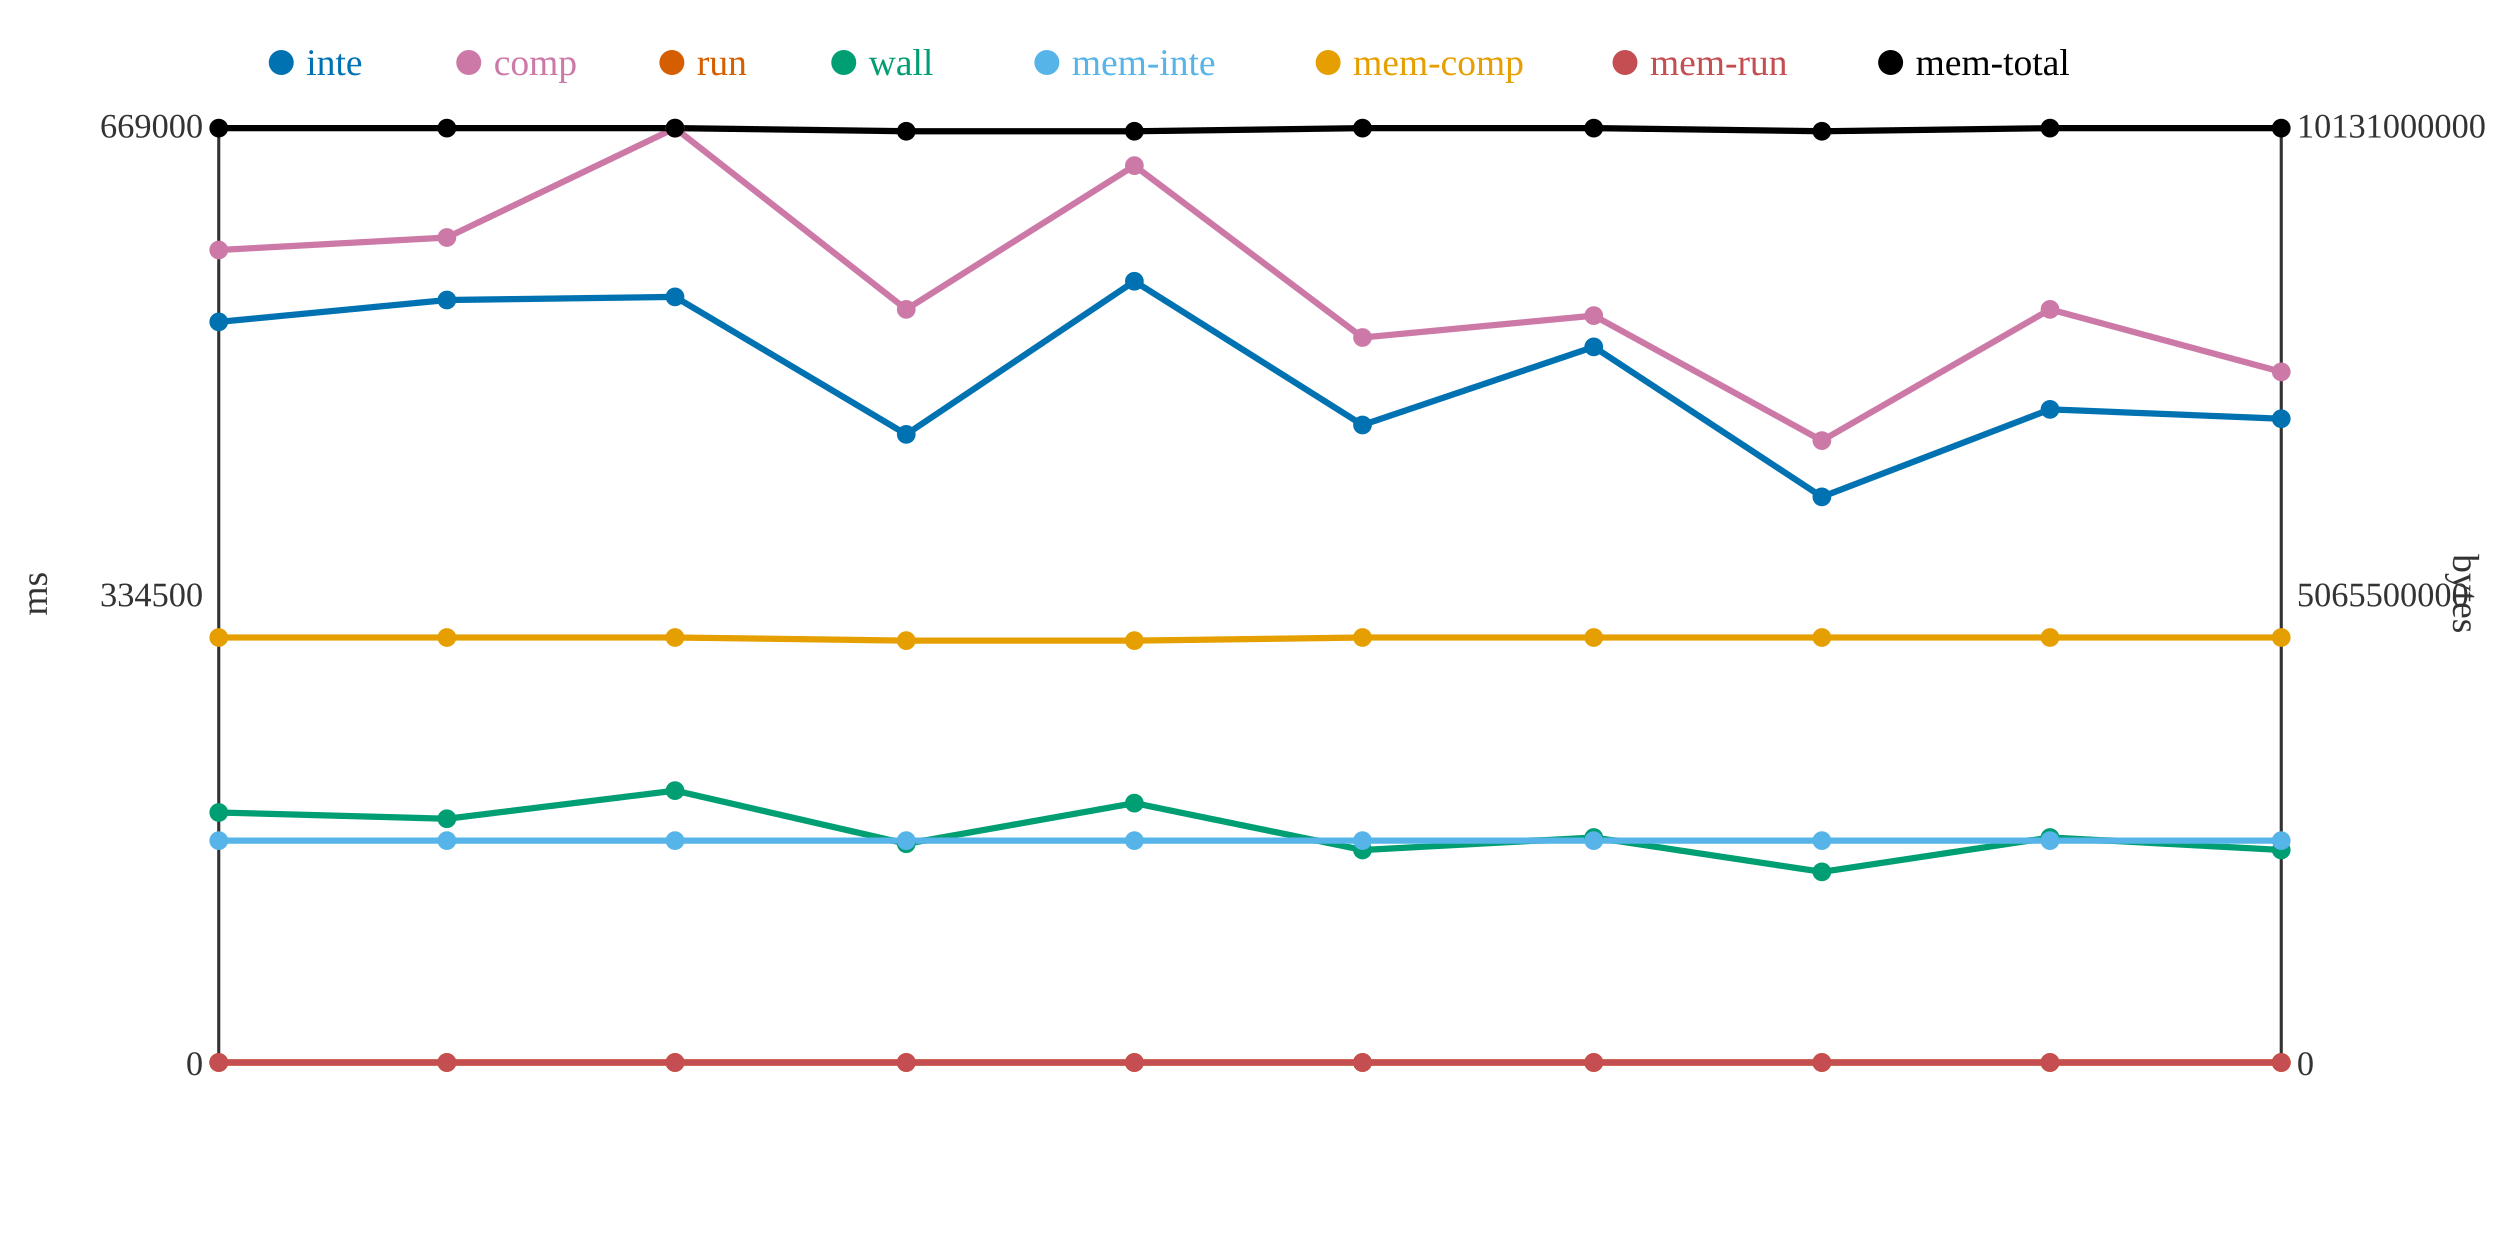
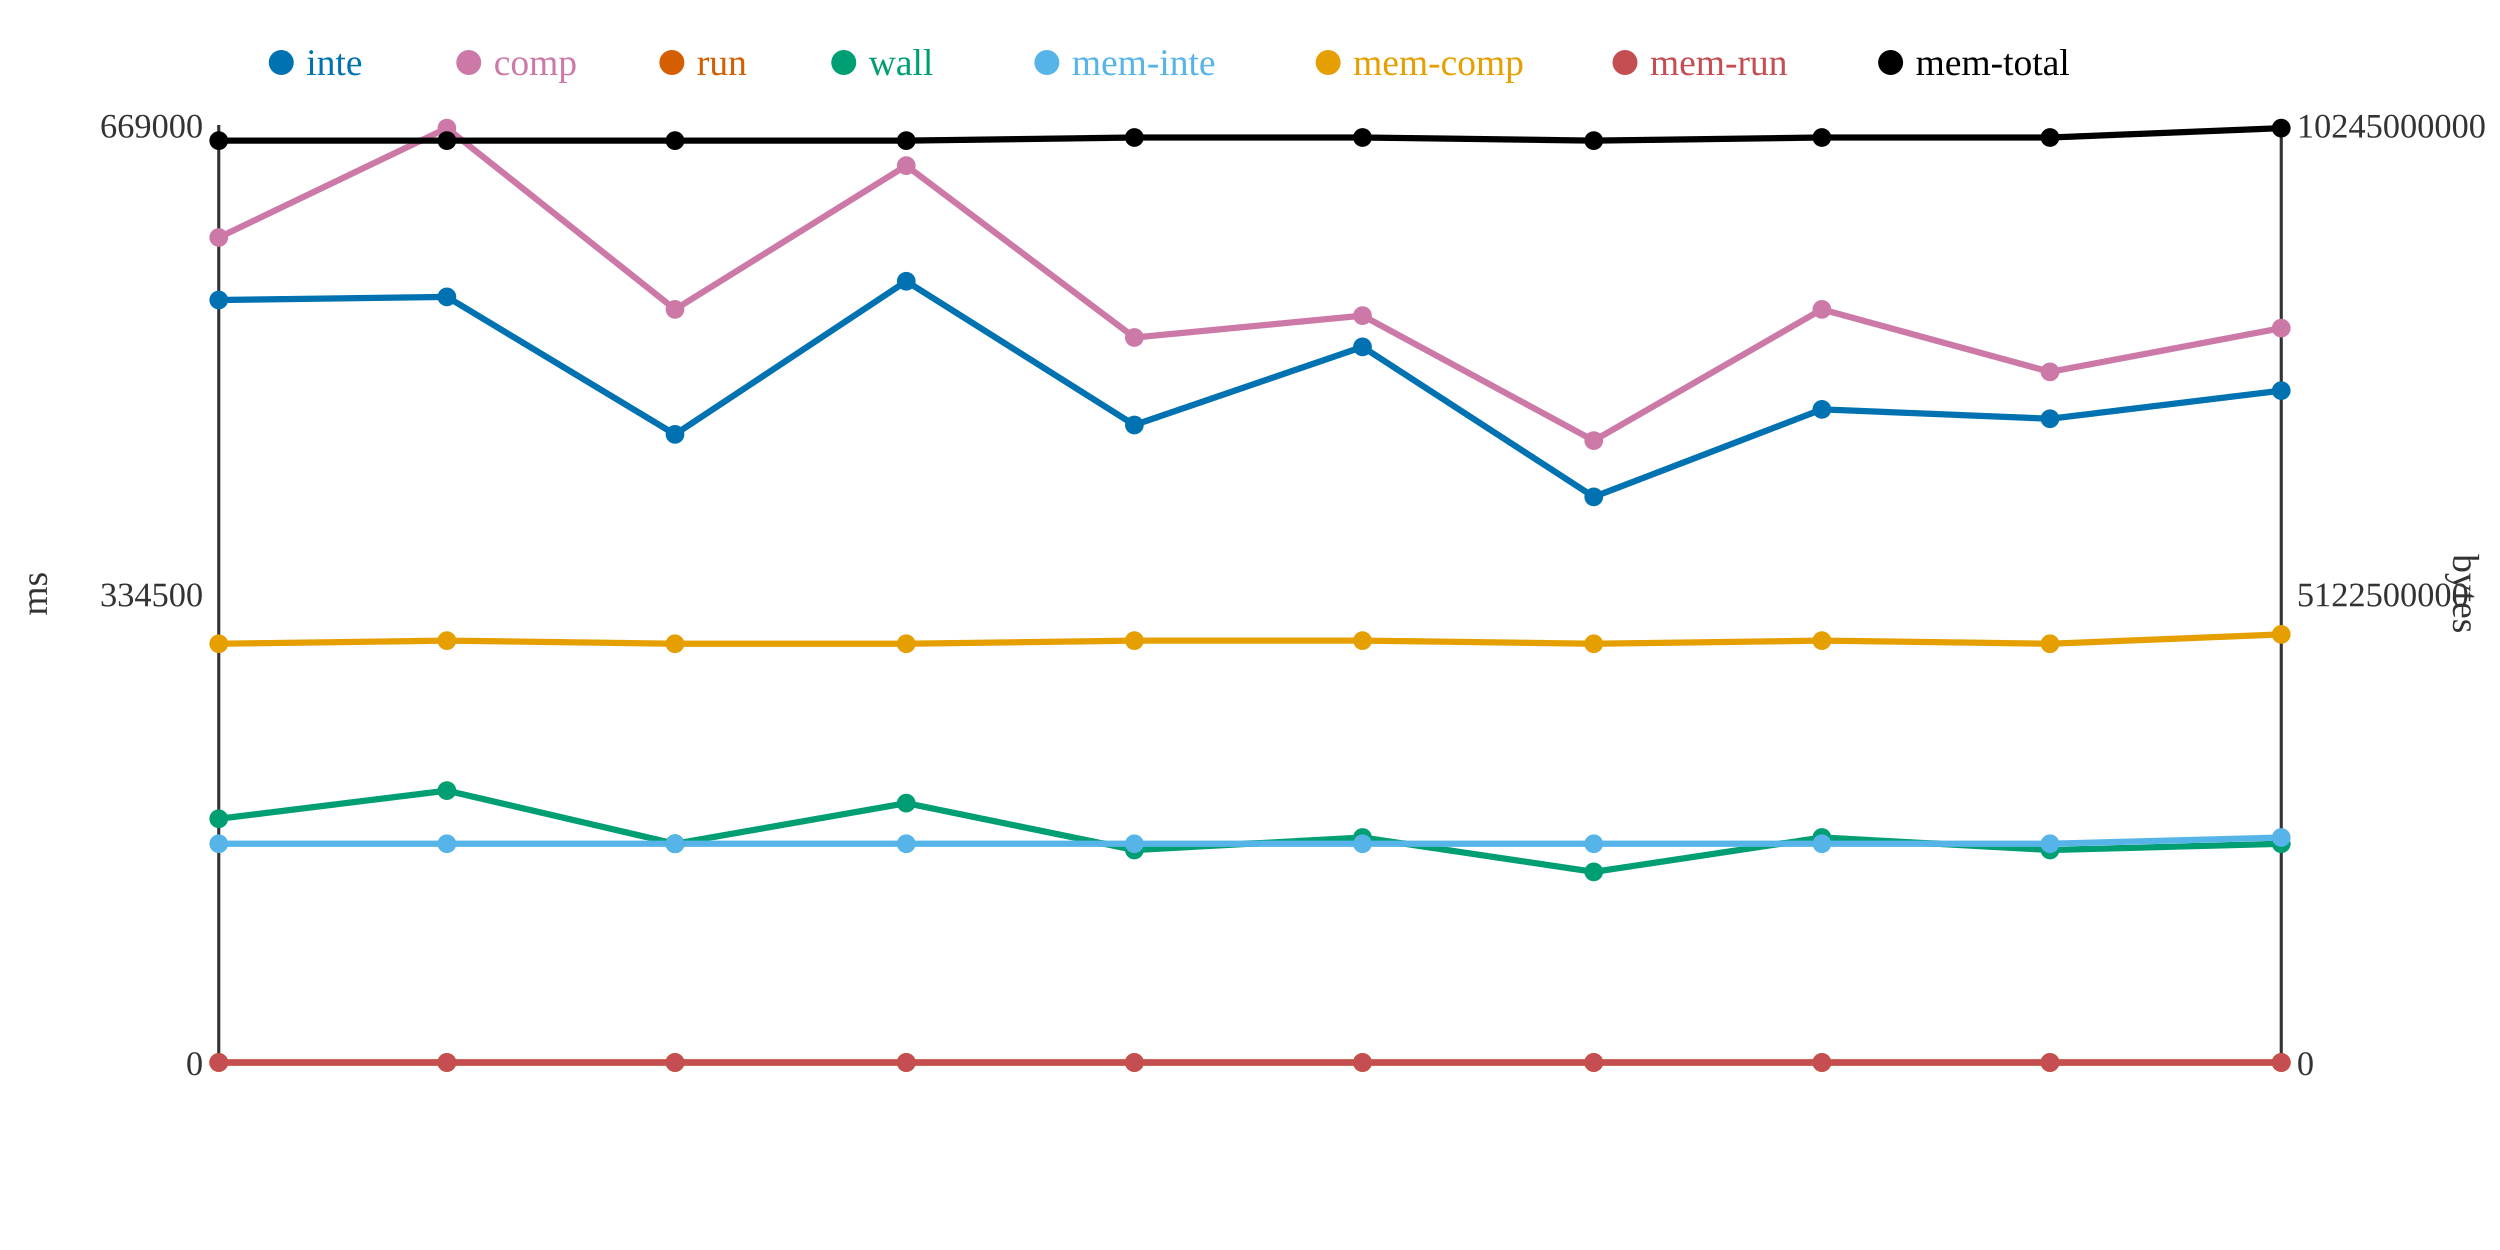
<svg xmlns="http://www.w3.org/2000/svg" width="800" height="400">
  <rect width="800" height="400" fill="white" />
  <line x1="70" y1="40" x2="70" y2="340" stroke="#333" stroke-width="1" />
  <line x1="70" y1="340" x2="730" y2="340" stroke="#333" stroke-width="1" />
  <line x1="730" y1="40" x2="730" y2="340" stroke="#333" stroke-width="1" />
  <text x="65" y="344" text-anchor="end" font-size="11" fill="#333">0</text>
  <text x="65" y="194" text-anchor="end" font-size="11" fill="#333">334500</text>
  <text x="65" y="44" text-anchor="end" font-size="11" fill="#333">669000</text>
  <text x="15" y="190" text-anchor="middle" font-size="12" fill="#333" transform="rotate(-90 15 190)">ms</text>
  <text x="735" y="344" text-anchor="start" font-size="11" fill="#333">0</text>
-   <text x="735" y="194" text-anchor="start" font-size="11" fill="#333">5065500000</text>
-   <text x="735" y="44" text-anchor="start" font-size="11" fill="#333">10131000000</text>
+   <text x="735" y="194" text-anchor="start" font-size="11" fill="#333">5122500000</text>
+   <text x="735" y="44" text-anchor="start" font-size="11" fill="#333">10245000000</text>
  <text x="785" y="190" text-anchor="middle" font-size="12" fill="#333" transform="rotate(90 785 190)">bytes</text>
-   <polyline points="70,103 143,96 216,95 290,139 363,90 436,136 510,111 583,159 656,131 730,134" fill="none" stroke="#0072B2" stroke-width="2" />
-   <polyline points="70,80 143,76 216,41 290,99 363,53 436,108 510,101 583,141 656,99 730,119" fill="none" stroke="#CC79A7" stroke-width="2" />
+   <polyline points="70,96 143,95 216,139 290,90 363,136 436,111 510,159 583,131 656,134 730,125" fill="none" stroke="#0072B2" stroke-width="2" />
+   <polyline points="70,76 143,41 216,99 290,53 363,108 436,101 510,141 583,99 656,119 730,105" fill="none" stroke="#CC79A7" stroke-width="2" />
  <polyline points="70,340 143,340 216,340 290,340 363,340 436,340 510,340 583,340 656,340 730,340" fill="none" stroke="#D55E00" stroke-width="2" />
-   <polyline points="70,260 143,262 216,253 290,270 363,257 436,272 510,268 583,279 656,268 730,272" fill="none" stroke="#009E73" stroke-width="2" />
-   <polyline points="70,269 143,269 216,269 290,269 363,269 436,269 510,269 583,269 656,269 730,269" fill="none" stroke="#56B4E9" stroke-width="2" />
-   <polyline points="70,204 143,204 216,204 290,205 363,205 436,204 510,204 583,204 656,204 730,204" fill="none" stroke="#E69F00" stroke-width="2" />
+   <polyline points="70,262 143,253 216,270 290,257 363,272 436,268 510,279 583,268 656,272 730,270" fill="none" stroke="#009E73" stroke-width="2" />
+   <polyline points="70,270 143,270 216,270 290,270 363,270 436,270 510,270 583,270 656,270 730,268" fill="none" stroke="#56B4E9" stroke-width="2" />
+   <polyline points="70,206 143,205 216,206 290,206 363,205 436,205 510,206 583,205 656,206 730,203" fill="none" stroke="#E69F00" stroke-width="2" />
  <polyline points="70,340 143,340 216,340 290,340 363,340 436,340 510,340 583,340 656,340 730,340" fill="none" stroke="#C44E52" stroke-width="2" />
-   <polyline points="70,41 143,41 216,41 290,42 363,42 436,41 510,41 583,42 656,41 730,41" fill="none" stroke="#000000" stroke-width="2" />
-   <circle cx="70" cy="103" r="3" fill="#0072B2" />
-   <circle cx="70" cy="80" r="3" fill="#CC79A7" />
+   <polyline points="70,45 143,45 216,45 290,45 363,44 436,44 510,45 583,44 656,44 730,41" fill="none" stroke="#000000" stroke-width="2" />
+   <circle cx="70" cy="96" r="3" fill="#0072B2" />
+   <circle cx="70" cy="76" r="3" fill="#CC79A7" />
  <circle cx="70" cy="340" r="3" fill="#D55E00" />
-   <circle cx="70" cy="260" r="3" fill="#009E73" />
-   <circle cx="70" cy="269" r="3" fill="#56B4E9" />
-   <circle cx="70" cy="204" r="3" fill="#E69F00" />
+   <circle cx="70" cy="262" r="3" fill="#009E73" />
+   <circle cx="70" cy="270" r="3" fill="#56B4E9" />
+   <circle cx="70" cy="206" r="3" fill="#E69F00" />
  <circle cx="70" cy="340" r="3" fill="#C44E52" />
-   <circle cx="70" cy="41" r="3" fill="#000000" />
-   <circle cx="143" cy="96" r="3" fill="#0072B2" />
-   <circle cx="143" cy="76" r="3" fill="#CC79A7" />
+   <circle cx="70" cy="45" r="3" fill="#000000" />
+   <circle cx="143" cy="95" r="3" fill="#0072B2" />
+   <circle cx="143" cy="41" r="3" fill="#CC79A7" />
  <circle cx="143" cy="340" r="3" fill="#D55E00" />
-   <circle cx="143" cy="262" r="3" fill="#009E73" />
-   <circle cx="143" cy="269" r="3" fill="#56B4E9" />
-   <circle cx="143" cy="204" r="3" fill="#E69F00" />
+   <circle cx="143" cy="253" r="3" fill="#009E73" />
+   <circle cx="143" cy="270" r="3" fill="#56B4E9" />
+   <circle cx="143" cy="205" r="3" fill="#E69F00" />
  <circle cx="143" cy="340" r="3" fill="#C44E52" />
-   <circle cx="143" cy="41" r="3" fill="#000000" />
-   <circle cx="216" cy="95" r="3" fill="#0072B2" />
-   <circle cx="216" cy="41" r="3" fill="#CC79A7" />
+   <circle cx="143" cy="45" r="3" fill="#000000" />
+   <circle cx="216" cy="139" r="3" fill="#0072B2" />
+   <circle cx="216" cy="99" r="3" fill="#CC79A7" />
  <circle cx="216" cy="340" r="3" fill="#D55E00" />
-   <circle cx="216" cy="253" r="3" fill="#009E73" />
-   <circle cx="216" cy="269" r="3" fill="#56B4E9" />
-   <circle cx="216" cy="204" r="3" fill="#E69F00" />
+   <circle cx="216" cy="270" r="3" fill="#009E73" />
+   <circle cx="216" cy="270" r="3" fill="#56B4E9" />
+   <circle cx="216" cy="206" r="3" fill="#E69F00" />
  <circle cx="216" cy="340" r="3" fill="#C44E52" />
-   <circle cx="216" cy="41" r="3" fill="#000000" />
-   <circle cx="290" cy="139" r="3" fill="#0072B2" />
-   <circle cx="290" cy="99" r="3" fill="#CC79A7" />
+   <circle cx="216" cy="45" r="3" fill="#000000" />
+   <circle cx="290" cy="90" r="3" fill="#0072B2" />
+   <circle cx="290" cy="53" r="3" fill="#CC79A7" />
  <circle cx="290" cy="340" r="3" fill="#D55E00" />
-   <circle cx="290" cy="270" r="3" fill="#009E73" />
-   <circle cx="290" cy="269" r="3" fill="#56B4E9" />
-   <circle cx="290" cy="205" r="3" fill="#E69F00" />
+   <circle cx="290" cy="257" r="3" fill="#009E73" />
+   <circle cx="290" cy="270" r="3" fill="#56B4E9" />
+   <circle cx="290" cy="206" r="3" fill="#E69F00" />
  <circle cx="290" cy="340" r="3" fill="#C44E52" />
-   <circle cx="290" cy="42" r="3" fill="#000000" />
-   <circle cx="363" cy="90" r="3" fill="#0072B2" />
-   <circle cx="363" cy="53" r="3" fill="#CC79A7" />
+   <circle cx="290" cy="45" r="3" fill="#000000" />
+   <circle cx="363" cy="136" r="3" fill="#0072B2" />
+   <circle cx="363" cy="108" r="3" fill="#CC79A7" />
  <circle cx="363" cy="340" r="3" fill="#D55E00" />
-   <circle cx="363" cy="257" r="3" fill="#009E73" />
-   <circle cx="363" cy="269" r="3" fill="#56B4E9" />
+   <circle cx="363" cy="272" r="3" fill="#009E73" />
+   <circle cx="363" cy="270" r="3" fill="#56B4E9" />
  <circle cx="363" cy="205" r="3" fill="#E69F00" />
  <circle cx="363" cy="340" r="3" fill="#C44E52" />
-   <circle cx="363" cy="42" r="3" fill="#000000" />
-   <circle cx="436" cy="136" r="3" fill="#0072B2" />
-   <circle cx="436" cy="108" r="3" fill="#CC79A7" />
+   <circle cx="363" cy="44" r="3" fill="#000000" />
+   <circle cx="436" cy="111" r="3" fill="#0072B2" />
+   <circle cx="436" cy="101" r="3" fill="#CC79A7" />
  <circle cx="436" cy="340" r="3" fill="#D55E00" />
-   <circle cx="436" cy="272" r="3" fill="#009E73" />
-   <circle cx="436" cy="269" r="3" fill="#56B4E9" />
-   <circle cx="436" cy="204" r="3" fill="#E69F00" />
+   <circle cx="436" cy="268" r="3" fill="#009E73" />
+   <circle cx="436" cy="270" r="3" fill="#56B4E9" />
+   <circle cx="436" cy="205" r="3" fill="#E69F00" />
  <circle cx="436" cy="340" r="3" fill="#C44E52" />
-   <circle cx="436" cy="41" r="3" fill="#000000" />
-   <circle cx="510" cy="111" r="3" fill="#0072B2" />
-   <circle cx="510" cy="101" r="3" fill="#CC79A7" />
+   <circle cx="436" cy="44" r="3" fill="#000000" />
+   <circle cx="510" cy="159" r="3" fill="#0072B2" />
+   <circle cx="510" cy="141" r="3" fill="#CC79A7" />
  <circle cx="510" cy="340" r="3" fill="#D55E00" />
-   <circle cx="510" cy="268" r="3" fill="#009E73" />
-   <circle cx="510" cy="269" r="3" fill="#56B4E9" />
-   <circle cx="510" cy="204" r="3" fill="#E69F00" />
+   <circle cx="510" cy="279" r="3" fill="#009E73" />
+   <circle cx="510" cy="270" r="3" fill="#56B4E9" />
+   <circle cx="510" cy="206" r="3" fill="#E69F00" />
  <circle cx="510" cy="340" r="3" fill="#C44E52" />
-   <circle cx="510" cy="41" r="3" fill="#000000" />
-   <circle cx="583" cy="159" r="3" fill="#0072B2" />
-   <circle cx="583" cy="141" r="3" fill="#CC79A7" />
+   <circle cx="510" cy="45" r="3" fill="#000000" />
+   <circle cx="583" cy="131" r="3" fill="#0072B2" />
+   <circle cx="583" cy="99" r="3" fill="#CC79A7" />
  <circle cx="583" cy="340" r="3" fill="#D55E00" />
-   <circle cx="583" cy="279" r="3" fill="#009E73" />
-   <circle cx="583" cy="269" r="3" fill="#56B4E9" />
-   <circle cx="583" cy="204" r="3" fill="#E69F00" />
+   <circle cx="583" cy="268" r="3" fill="#009E73" />
+   <circle cx="583" cy="270" r="3" fill="#56B4E9" />
+   <circle cx="583" cy="205" r="3" fill="#E69F00" />
  <circle cx="583" cy="340" r="3" fill="#C44E52" />
-   <circle cx="583" cy="42" r="3" fill="#000000" />
-   <circle cx="656" cy="131" r="3" fill="#0072B2" />
-   <circle cx="656" cy="99" r="3" fill="#CC79A7" />
+   <circle cx="583" cy="44" r="3" fill="#000000" />
+   <circle cx="656" cy="134" r="3" fill="#0072B2" />
+   <circle cx="656" cy="119" r="3" fill="#CC79A7" />
  <circle cx="656" cy="340" r="3" fill="#D55E00" />
-   <circle cx="656" cy="268" r="3" fill="#009E73" />
-   <circle cx="656" cy="269" r="3" fill="#56B4E9" />
-   <circle cx="656" cy="204" r="3" fill="#E69F00" />
+   <circle cx="656" cy="272" r="3" fill="#009E73" />
+   <circle cx="656" cy="270" r="3" fill="#56B4E9" />
+   <circle cx="656" cy="206" r="3" fill="#E69F00" />
  <circle cx="656" cy="340" r="3" fill="#C44E52" />
-   <circle cx="656" cy="41" r="3" fill="#000000" />
-   <circle cx="730" cy="134" r="3" fill="#0072B2" />
-   <circle cx="730" cy="119" r="3" fill="#CC79A7" />
+   <circle cx="656" cy="44" r="3" fill="#000000" />
+   <circle cx="730" cy="125" r="3" fill="#0072B2" />
+   <circle cx="730" cy="105" r="3" fill="#CC79A7" />
  <circle cx="730" cy="340" r="3" fill="#D55E00" />
-   <circle cx="730" cy="272" r="3" fill="#009E73" />
-   <circle cx="730" cy="269" r="3" fill="#56B4E9" />
-   <circle cx="730" cy="204" r="3" fill="#E69F00" />
+   <circle cx="730" cy="270" r="3" fill="#009E73" />
+   <circle cx="730" cy="268" r="3" fill="#56B4E9" />
+   <circle cx="730" cy="203" r="3" fill="#E69F00" />
  <circle cx="730" cy="340" r="3" fill="#C44E52" />
  <circle cx="730" cy="41" r="3" fill="#000000" />
  <circle cx="90" cy="20" r="4" fill="#0072B2" />
  <text x="98" y="24" text-anchor="start" font-size="12" fill="#0072B2">inte</text>
  <circle cx="150" cy="20" r="4" fill="#CC79A7" />
  <text x="158" y="24" text-anchor="start" font-size="12" fill="#CC79A7">comp</text>
  <circle cx="215" cy="20" r="4" fill="#D55E00" />
  <text x="223" y="24" text-anchor="start" font-size="12" fill="#D55E00">run</text>
  <circle cx="270" cy="20" r="4" fill="#009E73" />
  <text x="278" y="24" text-anchor="start" font-size="12" fill="#009E73">wall</text>
  <circle cx="335" cy="20" r="4" fill="#56B4E9" />
  <text x="343" y="24" text-anchor="start" font-size="12" fill="#56B4E9">mem-inte</text>
  <circle cx="425" cy="20" r="4" fill="#E69F00" />
  <text x="433" y="24" text-anchor="start" font-size="12" fill="#E69F00">mem-comp</text>
  <circle cx="520" cy="20" r="4" fill="#C44E52" />
  <text x="528" y="24" text-anchor="start" font-size="12" fill="#C44E52">mem-run</text>
  <circle cx="605" cy="20" r="4" fill="#000000" />
  <text x="613" y="24" text-anchor="start" font-size="12" fill="#000000">mem-total</text>
</svg>
